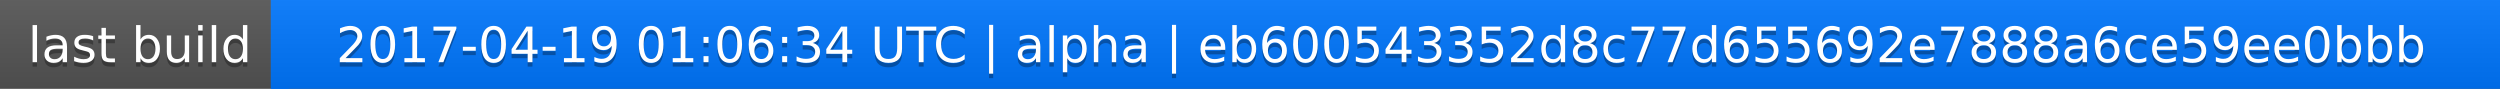
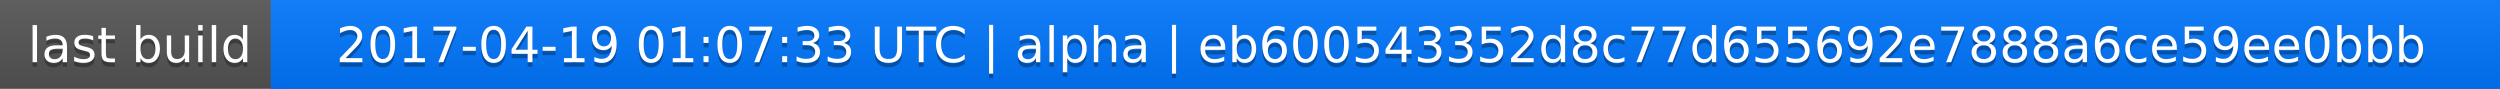
<svg xmlns="http://www.w3.org/2000/svg" width="563" height="20">
  <linearGradient id="a" x2="0" y2="100%">
    <stop offset="0" stop-color="#bbb" stop-opacity=".1" />
    <stop offset="1" stop-opacity=".1" />
  </linearGradient>
  <rect rx="0" width="563" height="20" fill="#555" />
  <rect rx="0" x="61" width="502" height="20" fill="#07f" />
  <path fill="#07f" d="M61 0h4v20h-4z" />
  <rect rx="0" width="563" height="20" fill="url(#a)" />
  <g fill="#fff" text-anchor="middle" font-family="DejaVu Sans,Verdana,Geneva,sans-serif" font-size="11">
    <text x="31.5" y="15" fill="#010101" fill-opacity=".3">last build</text>
    <text x="31.5" y="14">last build</text>
-     <text x="311" y="15" fill="#010101" fill-opacity=".3">2017-04-19 01:06:34 UTC | alpha | eb600543352d8c77d655692e7888a6ce59ee0bbb</text>
-     <text x="311" y="14">2017-04-19 01:06:34 UTC | alpha | eb600543352d8c77d655692e7888a6ce59ee0bbb</text>
+     <text x="311" y="15" fill="#010101" fill-opacity=".3">2017-04-19 01:07:33 UTC | alpha | eb600543352d8c77d655692e7888a6ce59ee0bbb</text>
+     <text x="311" y="14">2017-04-19 01:07:33 UTC | alpha | eb600543352d8c77d655692e7888a6ce59ee0bbb</text>
  </g>
</svg>
